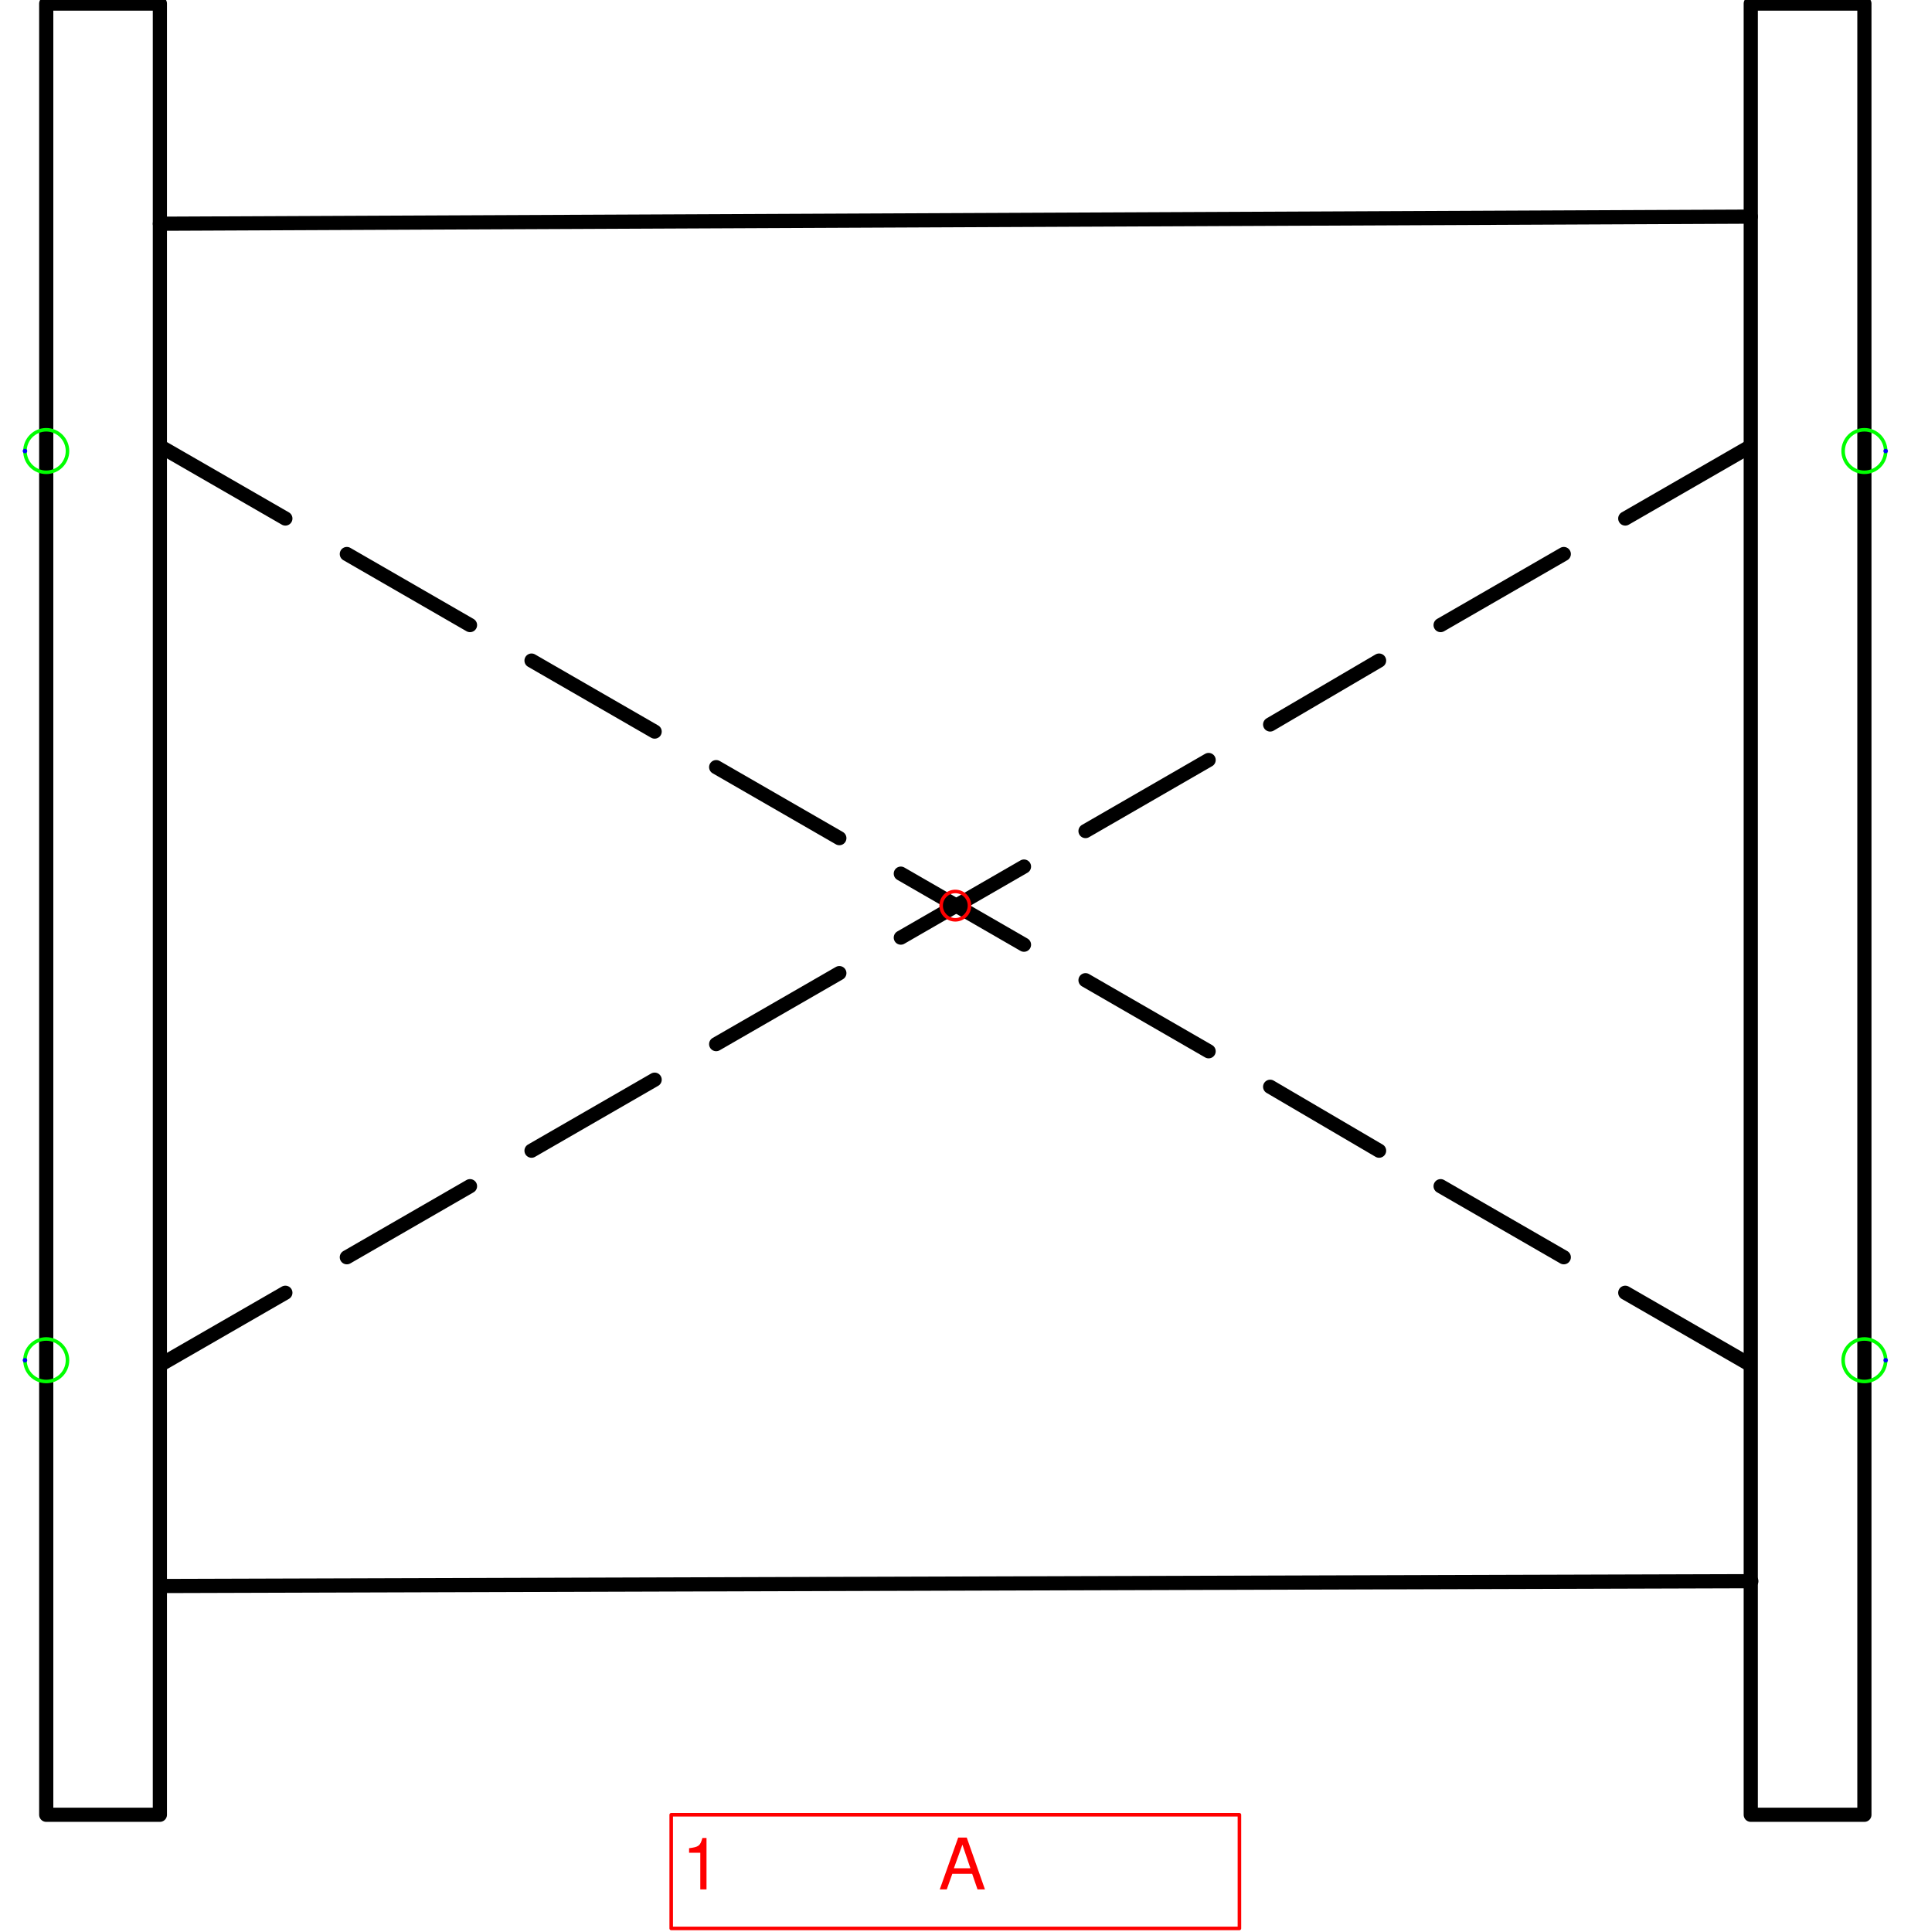
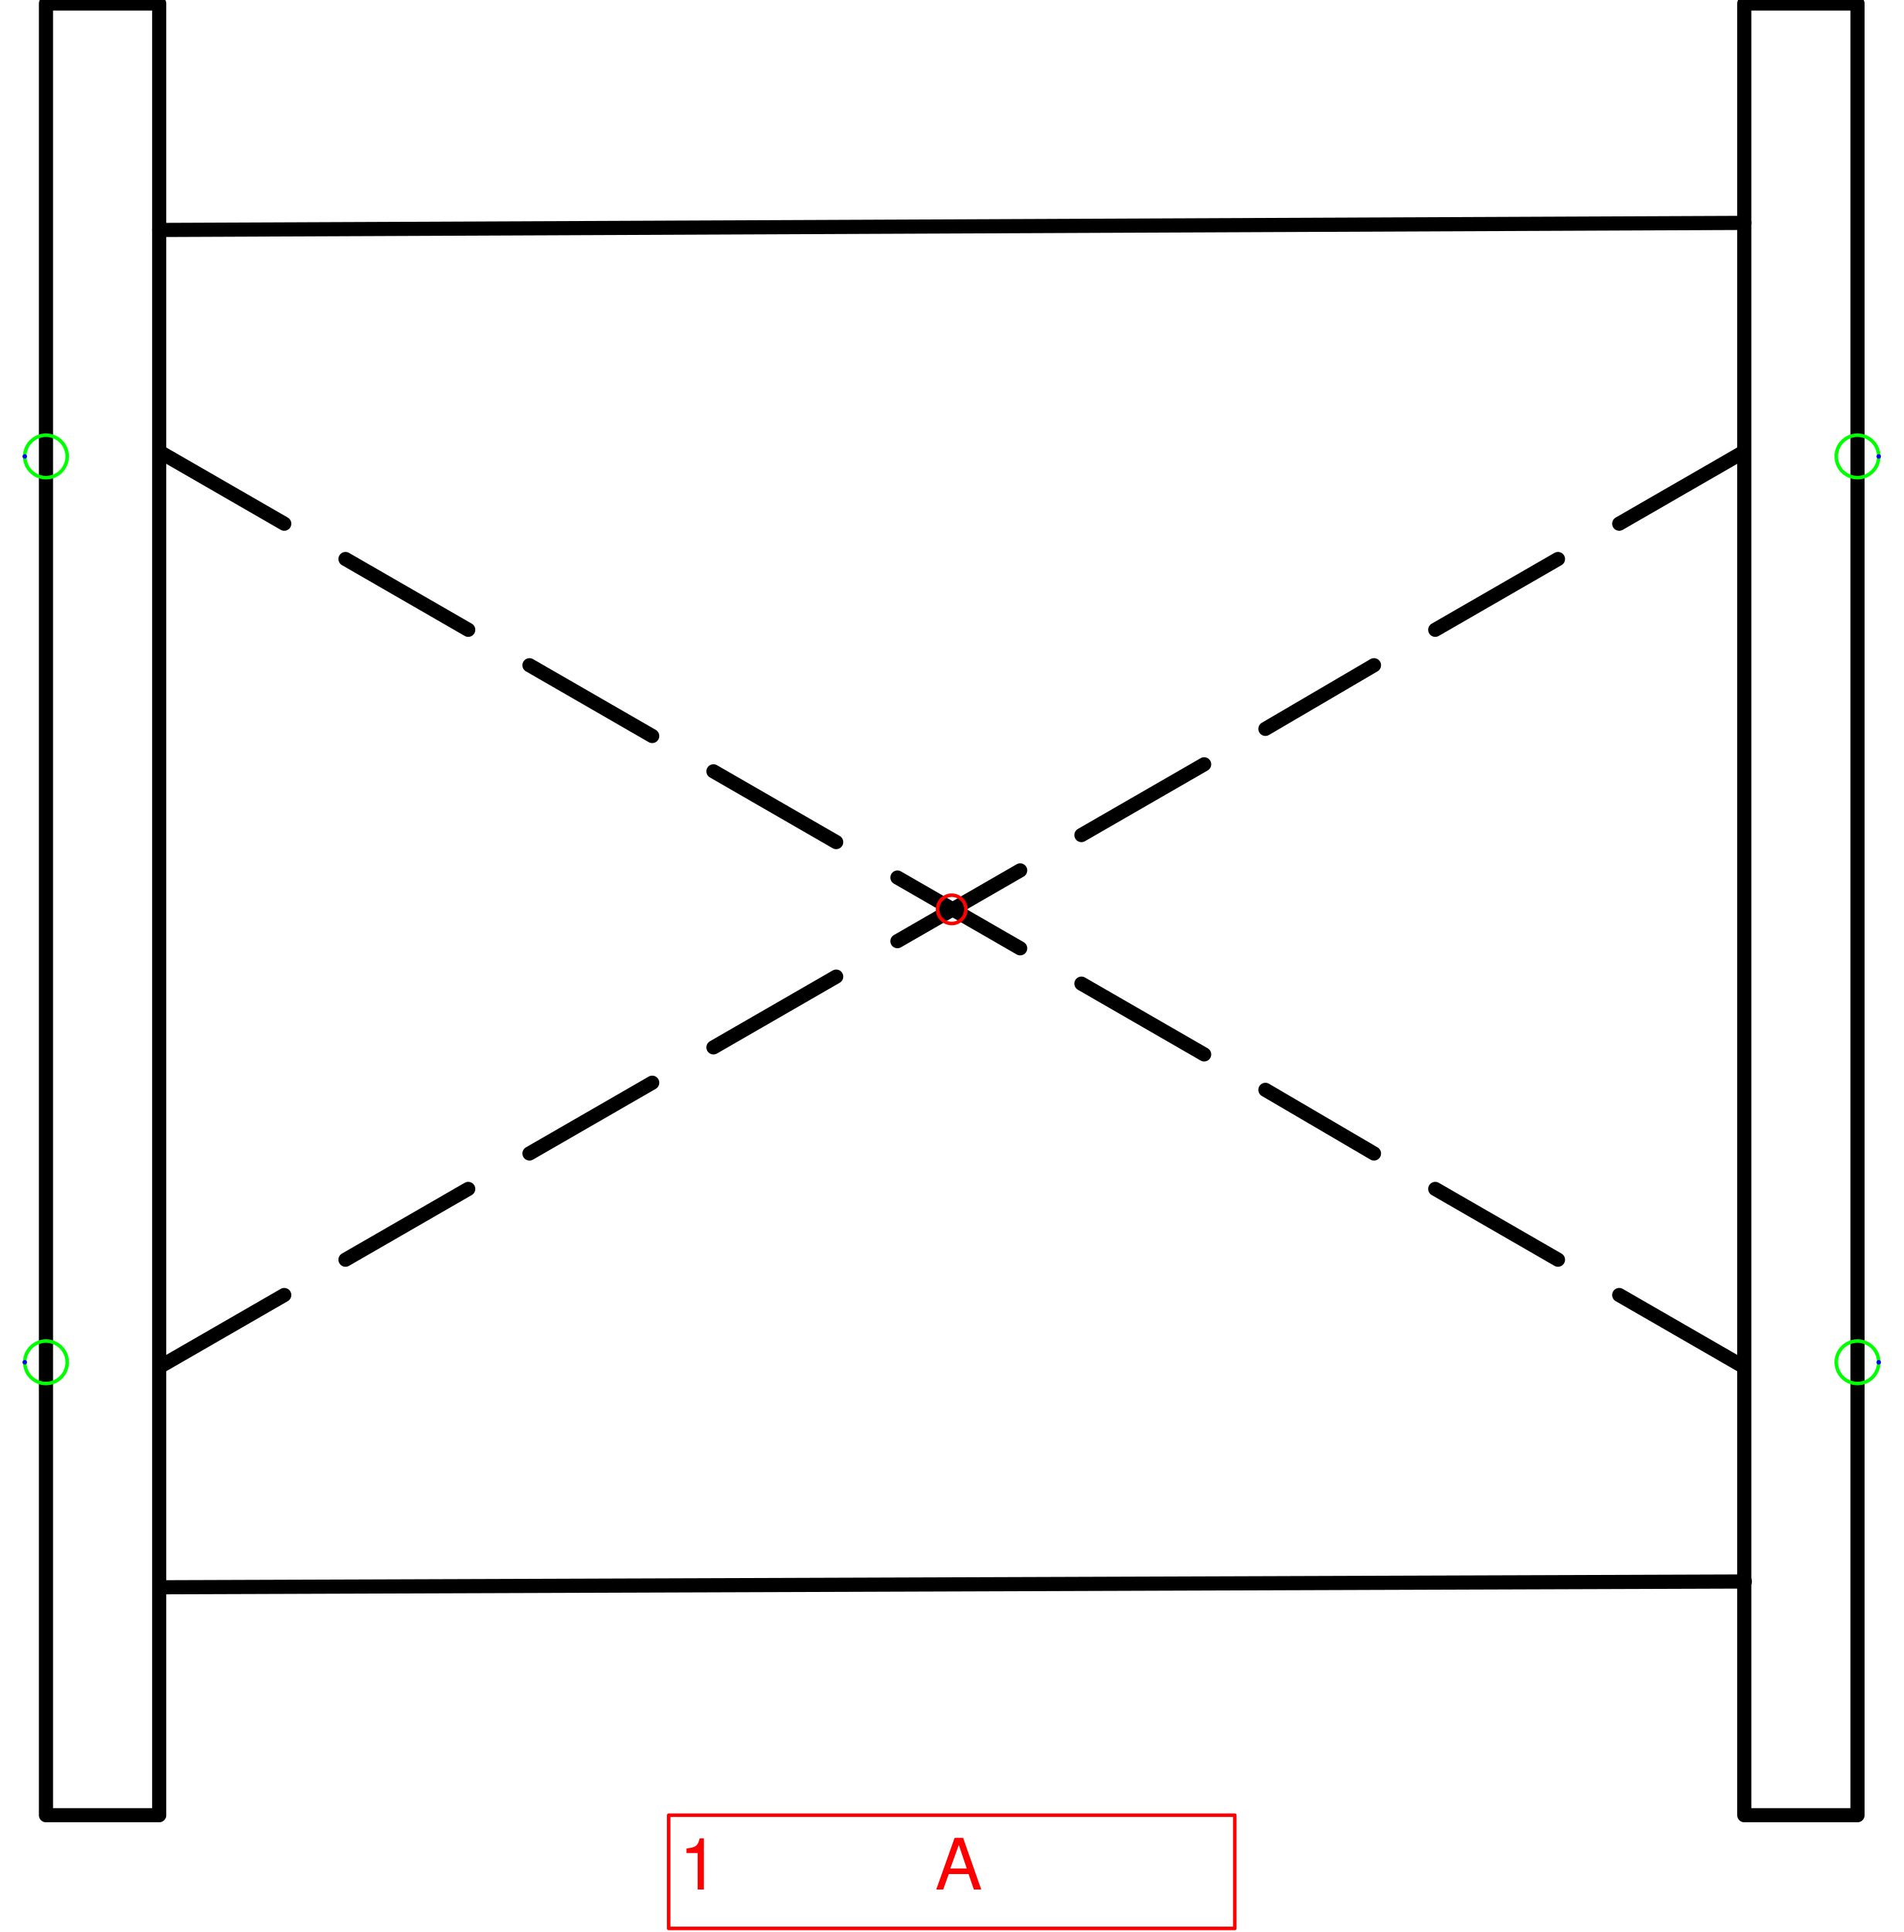
- <svg xmlns="http://www.w3.org/2000/svg" version="1.1" width="142.614mm" height="144.204mm" viewBox="-16.846 -15.969 33.691 34.067">
+ <svg xmlns="http://www.w3.org/2000/svg" version="1.1" width="142.335mm" height="144.451mm" viewBox="-16.812 -16.062 33.625 34.125">
  <defs vector-effect="non-scaling-stroke" />
  <g>
    <g id="cell-kQFqJ6h-8vntmlTX7SXp-42" layer="Symbol">
-       <path d="M-13.986-8.078L-11.814-6.826" fill="none" stroke="rgb(0, 0, 0)" stroke-miterlimit="10" pointer-events="stroke" stroke-width="0.25" stroke-linecap="round" stroke-linejoin="round" />
+       <path d="M-13.959-8.062L-11.791-6.812" fill="none" stroke="rgb(0, 0, 0)" stroke-miterlimit="10" pointer-events="stroke" stroke-width="0.25" stroke-linecap="round" stroke-linejoin="round" />
    </g>
    <g id="cell-kQFqJ6h-8vntmlTX7SXp-40" layer="Symbol">
-       <path d="M11.814 6.826L13.986 8.078" fill="none" stroke="rgb(0, 0, 0)" stroke-miterlimit="10" pointer-events="stroke" stroke-width="0.25" stroke-linecap="round" stroke-linejoin="round" />
+       <path d="M11.791 6.812L13.959 8.062" fill="none" stroke="rgb(0, 0, 0)" stroke-miterlimit="10" pointer-events="stroke" stroke-width="0.25" stroke-linecap="round" stroke-linejoin="round" />
    </g>
    <g id="cell-kQFqJ6h-8vntmlTX7SXp-38" layer="Symbol">
-       <path d="M8.558 4.947L10.73 6.2" fill="none" stroke="rgb(0, 0, 0)" stroke-miterlimit="10" pointer-events="stroke" stroke-width="0.25" stroke-linecap="round" stroke-linejoin="round" />
+       <path d="M8.541 4.938L10.709 6.188" fill="none" stroke="rgb(0, 0, 0)" stroke-miterlimit="10" pointer-events="stroke" stroke-width="0.25" stroke-linecap="round" stroke-linejoin="round" />
    </g>
    <g id="cell-kQFqJ6h-8vntmlTX7SXp-36" layer="Symbol">
-       <path d="M5.552 3.194L7.473 4.321" fill="none" stroke="rgb(0, 0, 0)" stroke-miterlimit="10" pointer-events="stroke" stroke-width="0.25" stroke-linecap="round" stroke-linejoin="round" />
+       <path d="M5.541 3.188L7.459 4.312" fill="none" stroke="rgb(0, 0, 0)" stroke-miterlimit="10" pointer-events="stroke" stroke-width="0.25" stroke-linecap="round" stroke-linejoin="round" />
    </g>
    <g id="cell-kQFqJ6h-8vntmlTX7SXp-34" layer="Symbol">
-       <path d="M2.296 1.315L4.467 2.568" fill="none" stroke="rgb(0, 0, 0)" stroke-miterlimit="10" pointer-events="stroke" stroke-width="0.25" stroke-linecap="round" stroke-linejoin="round" />
+       <path d="M2.291 1.312L4.459 2.562" fill="none" stroke="rgb(0, 0, 0)" stroke-miterlimit="10" pointer-events="stroke" stroke-width="0.25" stroke-linecap="round" stroke-linejoin="round" />
    </g>
    <g id="cell-kQFqJ6h-8vntmlTX7SXp-32" layer="Symbol">
-       <path d="M-0.961-0.564L1.211 0.689" fill="none" stroke="rgb(0, 0, 0)" stroke-miterlimit="10" pointer-events="stroke" stroke-width="0.25" stroke-linecap="round" stroke-linejoin="round" />
+       <path d="M-0.959-0.562L1.209 0.688" fill="none" stroke="rgb(0, 0, 0)" stroke-miterlimit="10" pointer-events="stroke" stroke-width="0.25" stroke-linecap="round" stroke-linejoin="round" />
    </g>
    <g id="cell-kQFqJ6h-8vntmlTX7SXp-30" layer="Symbol">
-       <path d="M-4.217-2.442L-2.045-1.19" fill="none" stroke="rgb(0, 0, 0)" stroke-miterlimit="10" pointer-events="stroke" stroke-width="0.25" stroke-linecap="round" stroke-linejoin="round" />
+       <path d="M-4.209-2.438L-2.041-1.188" fill="none" stroke="rgb(0, 0, 0)" stroke-miterlimit="10" pointer-events="stroke" stroke-width="0.25" stroke-linecap="round" stroke-linejoin="round" />
    </g>
    <g id="cell-kQFqJ6h-8vntmlTX7SXp-28" layer="Symbol">
-       <path d="M-7.473-4.321L-5.302-3.069" fill="none" stroke="rgb(0, 0, 0)" stroke-miterlimit="10" pointer-events="stroke" stroke-width="0.25" stroke-linecap="round" stroke-linejoin="round" />
+       <path d="M-7.459-4.312L-5.291-3.062" fill="none" stroke="rgb(0, 0, 0)" stroke-miterlimit="10" pointer-events="stroke" stroke-width="0.25" stroke-linecap="round" stroke-linejoin="round" />
    </g>
    <g id="cell-kQFqJ6h-8vntmlTX7SXp-26" layer="Symbol">
-       <path d="M-10.73-6.2L-8.558-4.947" fill="none" stroke="rgb(0, 0, 0)" stroke-miterlimit="10" pointer-events="stroke" stroke-width="0.25" stroke-linecap="round" stroke-linejoin="round" />
+       <path d="M-10.709-6.188L-8.541-4.938" fill="none" stroke="rgb(0, 0, 0)" stroke-miterlimit="10" pointer-events="stroke" stroke-width="0.25" stroke-linecap="round" stroke-linejoin="round" />
    </g>
    <g id="cell-kQFqJ6h-8vntmlTX7SXp-0" layer="Symbol">
-       <path d="M-13.986 8.078L-11.814 6.826" fill="none" stroke="rgb(0, 0, 0)" stroke-miterlimit="10" pointer-events="stroke" stroke-width="0.25" stroke-linecap="round" stroke-linejoin="round" />
+       <path d="M-13.959 8.062L-11.791 6.812" fill="none" stroke="rgb(0, 0, 0)" stroke-miterlimit="10" pointer-events="stroke" stroke-width="0.25" stroke-linecap="round" stroke-linejoin="round" />
    </g>
    <g id="cell-kQFqJ6h-8vntmlTX7SXp-8" layer="Symbol">
-       <path d="M11.814-6.826L13.986-8.078" fill="none" stroke="rgb(0, 0, 0)" stroke-miterlimit="10" pointer-events="stroke" stroke-width="0.25" stroke-linecap="round" stroke-linejoin="round" />
+       <path d="M11.791-6.812L13.959-8.062" fill="none" stroke="rgb(0, 0, 0)" stroke-miterlimit="10" pointer-events="stroke" stroke-width="0.25" stroke-linecap="round" stroke-linejoin="round" />
    </g>
    <g id="cell-kQFqJ6h-8vntmlTX7SXp-7" layer="Symbol">
-       <path d="M8.558-4.947L10.73-6.2" fill="none" stroke="rgb(0, 0, 0)" stroke-miterlimit="10" pointer-events="stroke" stroke-width="0.25" stroke-linecap="round" stroke-linejoin="round" />
+       <path d="M8.541-4.938L10.709-6.188" fill="none" stroke="rgb(0, 0, 0)" stroke-miterlimit="10" pointer-events="stroke" stroke-width="0.25" stroke-linecap="round" stroke-linejoin="round" />
    </g>
    <g id="cell-kQFqJ6h-8vntmlTX7SXp-6" layer="Symbol">
-       <path d="M5.552-3.194L7.473-4.321" fill="none" stroke="rgb(0, 0, 0)" stroke-miterlimit="10" pointer-events="stroke" stroke-width="0.25" stroke-linecap="round" stroke-linejoin="round" />
+       <path d="M5.541-3.188L7.459-4.312" fill="none" stroke="rgb(0, 0, 0)" stroke-miterlimit="10" pointer-events="stroke" stroke-width="0.25" stroke-linecap="round" stroke-linejoin="round" />
    </g>
    <g id="cell-kQFqJ6h-8vntmlTX7SXp-5" layer="Symbol">
-       <path d="M2.296-1.315L4.467-2.568" fill="none" stroke="rgb(0, 0, 0)" stroke-miterlimit="10" pointer-events="stroke" stroke-width="0.25" stroke-linecap="round" stroke-linejoin="round" />
+       <path d="M2.291-1.312L4.459-2.562" fill="none" stroke="rgb(0, 0, 0)" stroke-miterlimit="10" pointer-events="stroke" stroke-width="0.25" stroke-linecap="round" stroke-linejoin="round" />
    </g>
    <g id="cell-kQFqJ6h-8vntmlTX7SXp-4" layer="Symbol">
-       <path d="M-0.961 0.564L1.211-0.689" fill="none" stroke="rgb(0, 0, 0)" stroke-miterlimit="10" pointer-events="stroke" stroke-width="0.25" stroke-linecap="round" stroke-linejoin="round" />
+       <path d="M-0.959 0.562L1.209-0.688" fill="none" stroke="rgb(0, 0, 0)" stroke-miterlimit="10" pointer-events="stroke" stroke-width="0.25" stroke-linecap="round" stroke-linejoin="round" />
    </g>
    <g id="cell-kQFqJ6h-8vntmlTX7SXp-3" layer="Symbol">
-       <path d="M-4.217 2.442L-2.045 1.19" fill="none" stroke="rgb(0, 0, 0)" stroke-miterlimit="10" pointer-events="stroke" stroke-width="0.25" stroke-linecap="round" stroke-linejoin="round" />
+       <path d="M-4.209 2.438L-2.041 1.188" fill="none" stroke="rgb(0, 0, 0)" stroke-miterlimit="10" pointer-events="stroke" stroke-width="0.25" stroke-linecap="round" stroke-linejoin="round" />
    </g>
    <g id="cell-kQFqJ6h-8vntmlTX7SXp-2" layer="Symbol">
-       <path d="M-7.473 4.321L-5.302 3.069" fill="none" stroke="rgb(0, 0, 0)" stroke-miterlimit="10" pointer-events="stroke" stroke-width="0.25" stroke-linecap="round" stroke-linejoin="round" />
+       <path d="M-7.459 4.312L-5.291 3.062" fill="none" stroke="rgb(0, 0, 0)" stroke-miterlimit="10" pointer-events="stroke" stroke-width="0.25" stroke-linecap="round" stroke-linejoin="round" />
    </g>
    <g id="cell-kQFqJ6h-8vntmlTX7SXp-1" layer="Symbol">
-       <path d="M-10.73 6.2L-8.558 4.947" fill="none" stroke="rgb(0, 0, 0)" stroke-miterlimit="10" pointer-events="stroke" stroke-width="0.25" stroke-linecap="round" stroke-linejoin="round" />
+       <path d="M-10.709 6.188L-8.541 4.938" fill="none" stroke="rgb(0, 0, 0)" stroke-miterlimit="10" pointer-events="stroke" stroke-width="0.25" stroke-linecap="round" stroke-linejoin="round" />
    </g>
    <g id="cell-lfd4ERR9KzfVwueqH8c_-3" layer="Symbol">
-       <path d="M-13.984 11.997L14.037 11.912" fill="none" stroke="rgb(0, 0, 0)" stroke-miterlimit="10" pointer-events="stroke" stroke-width="0.25" stroke-linecap="round" stroke-linejoin="round" />
+       <path d="M-13.956 11.974L14.01 11.872" fill="none" stroke="rgb(0, 0, 0)" stroke-miterlimit="10" pointer-events="stroke" stroke-width="0.25" stroke-linecap="round" stroke-linejoin="round" />
    </g>
    <g id="cell-lfd4ERR9KzfVwueqH8c_-2" layer="Symbol">
-       <path d="M-14.027-12.024L14.027-12.149" fill="none" stroke="rgb(0, 0, 0)" stroke-miterlimit="10" pointer-events="stroke" stroke-width="0.25" stroke-linecap="round" stroke-linejoin="round" />
+       <path d="M-14-12L14-12.125" fill="none" stroke="rgb(0, 0, 0)" stroke-miterlimit="10" pointer-events="stroke" stroke-width="0.25" stroke-linecap="round" stroke-linejoin="round" />
    </g>
    <g id="cell-lfd4ERR9KzfVwueqH8c_-1" layer="Symbol">
-       <path fill="none" stroke="rgb(0, 0, 0)" pointer-events="all" d="M14.027-15.906L16.031-15.906 16.031 16.031 14.027 16.031z" stroke-width="0.25" stroke-linecap="round" stroke-linejoin="round" />
+       <path fill="none" stroke="rgb(0, 0, 0)" pointer-events="all" d="M14-16L16-16 16 16 14 16z" stroke-width="0.25" stroke-linecap="round" stroke-linejoin="round" />
    </g>
    <g id="cell-lfd4ERR9KzfVwueqH8c_-0" layer="Symbol">
-       <path fill="none" stroke="rgb(0, 0, 0)" pointer-events="all" d="M-16.031-15.906L-14.027-15.906-14.027 16.031-16.031 16.031z" stroke-width="0.25" stroke-linecap="round" stroke-linejoin="round" />
+       <path fill="none" stroke="rgb(0, 0, 0)" pointer-events="all" d="M-16-16L-14-16-14 16-16 16z" stroke-width="0.25" stroke-linecap="round" stroke-linejoin="round" />
    </g>
    <g id="cell-FXZ0acjRom5HCQV_QIXH-132" content="&lt;object label=&quot;%LabelLines%&amp;amp;nbsp; &amp;amp;nbsp; &amp;amp;nbsp; &amp;amp;nbsp; &amp;amp;nbsp; &amp;amp;nbsp;%LabelIndex%&quot; placeholders=&quot;1&quot; LabelLines=&quot;1&quot; LabelIndex=&quot;A&quot;/&gt;" data-label="%LabelLines%&amp;nbsp; &amp;nbsp; &amp;nbsp; &amp;nbsp; &amp;nbsp; &amp;nbsp;%LabelIndex%" data-placeholders="1" data-LabelLines="1" data-LabelIndex="A" layer="Label">
-       <path fill="none" stroke="#ff0000" pointer-events="all" d="M-5.01 16.031L5.01 16.031 5.01 18.035-5.01 18.035z" vector-effect="non-scaling-stroke" stroke-linecap="round" stroke-linejoin="round" />
+       <path fill="none" stroke="#ff0000" pointer-events="all" d="M-5 16L5 16 5 18-5 18z" vector-effect="non-scaling-stroke" stroke-linecap="round" stroke-linejoin="round" />
      <g>
-         <text x="96" y="266" fill="#FF0000" font-family="Helvetica" font-size="10px" transform="scale(0.125245 0.125245) translate(-134 -127) translate(-0.5 -0.5)" vector-effect="non-scaling-stroke" stroke-linecap="round" stroke-linejoin="round">1           A</text>
+         <text x="96" y="267" fill="#FF0000" font-family="Helvetica" font-size="10px" transform="scale(0.125 0.125) translate(-134 -128) translate(-0.5 -0.5)" vector-effect="non-scaling-stroke" stroke-linecap="round" stroke-linejoin="round">1           A</text>
      </g>
    </g>
    <g id="cell-FXZ0acjRom5HCQV_QIXH-125" content="&lt;object label=&quot;Connection&quot; PipingConnector=&quot;Y&quot; LabelConnector=&quot;N&quot; SignalConnector=&quot;N&quot; Direction=&quot;0&quot; AuxiliaryConnector=&quot;N&quot;/&gt;" data-label="Connection" data-PipingConnector="Y" data-LabelConnector="N" data-SignalConnector="N" data-Direction="0" data-AuxiliaryConnector="N" layer="Connection">
-       <ellipse cx="16.031" cy="-8.016" rx="0.375" ry="0.375" fill="none" stroke="#00ff00" vector-effect="non-scaling-stroke" />
-       <ellipse cx="16.406" cy="-8.016" rx="0.04" ry="0.04" fill="#0000ff" stroke="none" vector-effect="non-scaling-stroke" />
+       <ellipse cx="16" cy="-8" rx="0.375" ry="0.375" fill="none" stroke="#00ff00" vector-effect="non-scaling-stroke" />
+       <ellipse cx="16.375" cy="-8" rx="0.04" ry="0.04" fill="#0000ff" stroke="none" vector-effect="non-scaling-stroke" />
    </g>
    <g id="cell-FXZ0acjRom5HCQV_QIXH-126" content="&lt;object label=&quot;Connection&quot; PipingConnector=&quot;Y&quot; LabelConnector=&quot;N&quot; SignalConnector=&quot;N&quot; Direction=&quot;180&quot; AuxiliaryConnector=&quot;N&quot;/&gt;" data-label="Connection" data-PipingConnector="Y" data-LabelConnector="N" data-SignalConnector="N" data-Direction="180" data-AuxiliaryConnector="N" layer="Connection">
-       <ellipse cx="-16.031" cy="-8.016" rx="0.375" ry="0.375" fill="none" stroke="#00ff00" vector-effect="non-scaling-stroke" />
-       <ellipse cx="-16.406" cy="-8.016" rx="0.04" ry="0.04" fill="#0000ff" stroke="none" vector-effect="non-scaling-stroke" />
+       <ellipse cx="-16" cy="-8" rx="0.375" ry="0.375" fill="none" stroke="#00ff00" vector-effect="non-scaling-stroke" />
+       <ellipse cx="-16.375" cy="-8" rx="0.04" ry="0.04" fill="#0000ff" stroke="none" vector-effect="non-scaling-stroke" />
    </g>
    <g id="cell-lfd4ERR9KzfVwueqH8c_-7" content="&lt;object label=&quot;Connection&quot; PipingConnector=&quot;Y&quot; LabelConnector=&quot;N&quot; SignalConnector=&quot;N&quot; Direction=&quot;0&quot; AuxiliaryConnector=&quot;N&quot;/&gt;" data-label="Connection" data-PipingConnector="Y" data-LabelConnector="N" data-SignalConnector="N" data-Direction="0" data-AuxiliaryConnector="N" layer="Connection">
-       <ellipse cx="16.031" cy="8.016" rx="0.375" ry="0.375" fill="none" stroke="#00ff00" vector-effect="non-scaling-stroke" />
-       <ellipse cx="16.406" cy="8.016" rx="0.04" ry="0.04" fill="#0000ff" stroke="none" vector-effect="non-scaling-stroke" />
+       <ellipse cx="16" cy="8" rx="0.375" ry="0.375" fill="none" stroke="#00ff00" vector-effect="non-scaling-stroke" />
+       <ellipse cx="16.375" cy="8" rx="0.04" ry="0.04" fill="#0000ff" stroke="none" vector-effect="non-scaling-stroke" />
    </g>
    <g id="cell-lfd4ERR9KzfVwueqH8c_-8" content="&lt;object label=&quot;Connection&quot; PipingConnector=&quot;Y&quot; LabelConnector=&quot;N&quot; SignalConnector=&quot;N&quot; Direction=&quot;180&quot; AuxiliaryConnector=&quot;N&quot;/&gt;" data-label="Connection" data-PipingConnector="Y" data-LabelConnector="N" data-SignalConnector="N" data-Direction="180" data-AuxiliaryConnector="N" layer="Connection">
-       <ellipse cx="-16.031" cy="8.016" rx="0.375" ry="0.375" fill="none" stroke="#00ff00" vector-effect="non-scaling-stroke" />
-       <ellipse cx="-16.406" cy="8.016" rx="0.04" ry="0.04" fill="#0000ff" stroke="none" vector-effect="non-scaling-stroke" />
+       <ellipse cx="-16" cy="8" rx="0.375" ry="0.375" fill="none" stroke="#00ff00" vector-effect="non-scaling-stroke" />
+       <ellipse cx="-16.375" cy="8" rx="0.04" ry="0.04" fill="#0000ff" stroke="none" vector-effect="non-scaling-stroke" />
    </g>
    <g id="cell-FXZ0acjRom5HCQV_QIXH-134" content="&lt;object label=&quot;origo&quot;/&gt;" data-label="origo" layer="Origo">
      <ellipse cx="0" cy="0" rx="0.25" ry="0.25" fill="none" stroke="#ff0000" vector-effect="non-scaling-stroke" />
    </g>
  </g>
</svg>
